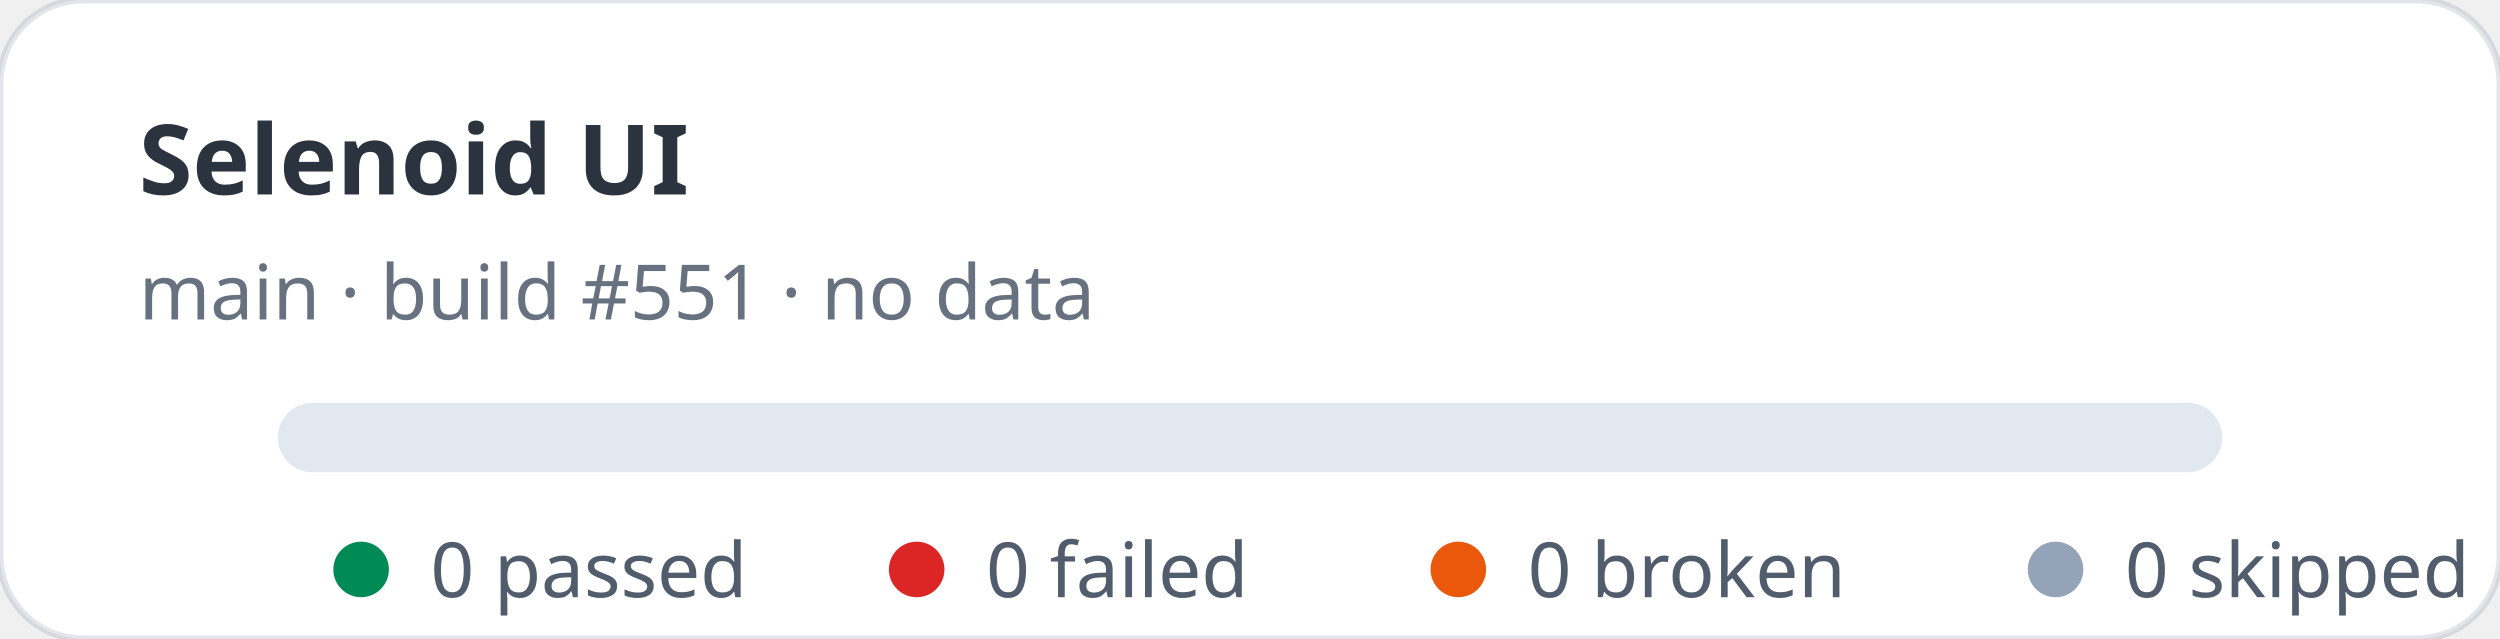
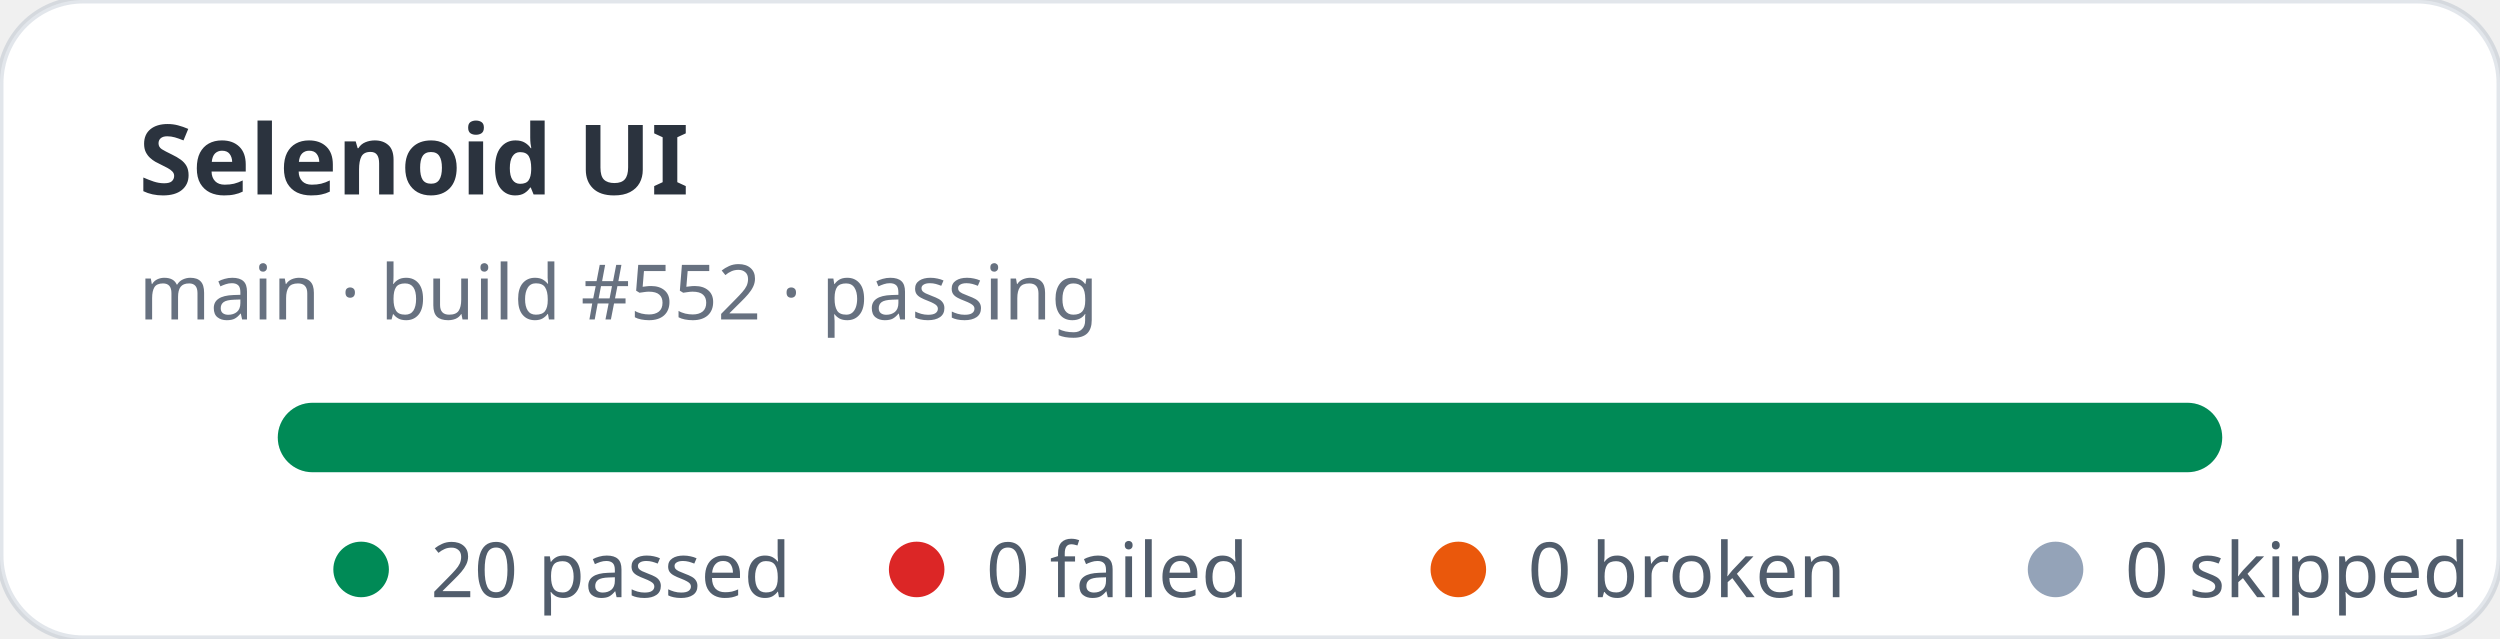
- <svg xmlns="http://www.w3.org/2000/svg" width="360" height="92" viewBox="0 0 360 92" role="img" aria-label="Selenoid UI stats: 0 passed, 0 failed">
+ <svg xmlns="http://www.w3.org/2000/svg" width="360" height="92" viewBox="0 0 360 92" role="img" aria-label="Selenoid UI stats: 20 passed, 0 failed">
  <rect width="360" height="92" rx="12" fill="#ffffff" stroke="rgba(11,48,86,0.12)" />
  <text x="20" y="28" fill="rgba(1,10,24,0.83)" font-family="ui-sans-serif,system-ui,sans-serif" font-size="14" font-weight="700">Selenoid UI</text>
-   <text x="20" y="46" fill="rgba(2,19,44,0.6)" font-family="ui-sans-serif,system-ui,sans-serif" font-size="11">main · build #551 · no data</text>
+   <text x="20" y="46" fill="rgba(2,19,44,0.6)" font-family="ui-sans-serif,system-ui,sans-serif" font-size="11">main · build #552 · passing</text>
  <rect x="40" y="58" width="280" height="10" rx="5" fill="#e2e8f0" />
+   <rect x="40" y="58" width="280" height="10" rx="5" fill="#008a56" />
  <g font-family="ui-sans-serif,system-ui,sans-serif" font-size="11" fill="rgba(1,18,40,0.68)">
    <circle cx="52" cy="82" r="4" fill="#008a56" />
-     <text x="62" y="86">0 passed</text>
+     <text x="62" y="86">20 passed</text>
    <circle cx="132" cy="82" r="4" fill="#dc2626" />
    <text x="142" y="86">0 failed</text>
    <circle cx="210" cy="82" r="4" fill="#ea580c" />
    <text x="220" y="86">0 broken</text>
    <circle cx="296" cy="82" r="4" fill="#94a3b8" />
    <text x="306" y="86">0 skipped</text>
  </g>
</svg>
